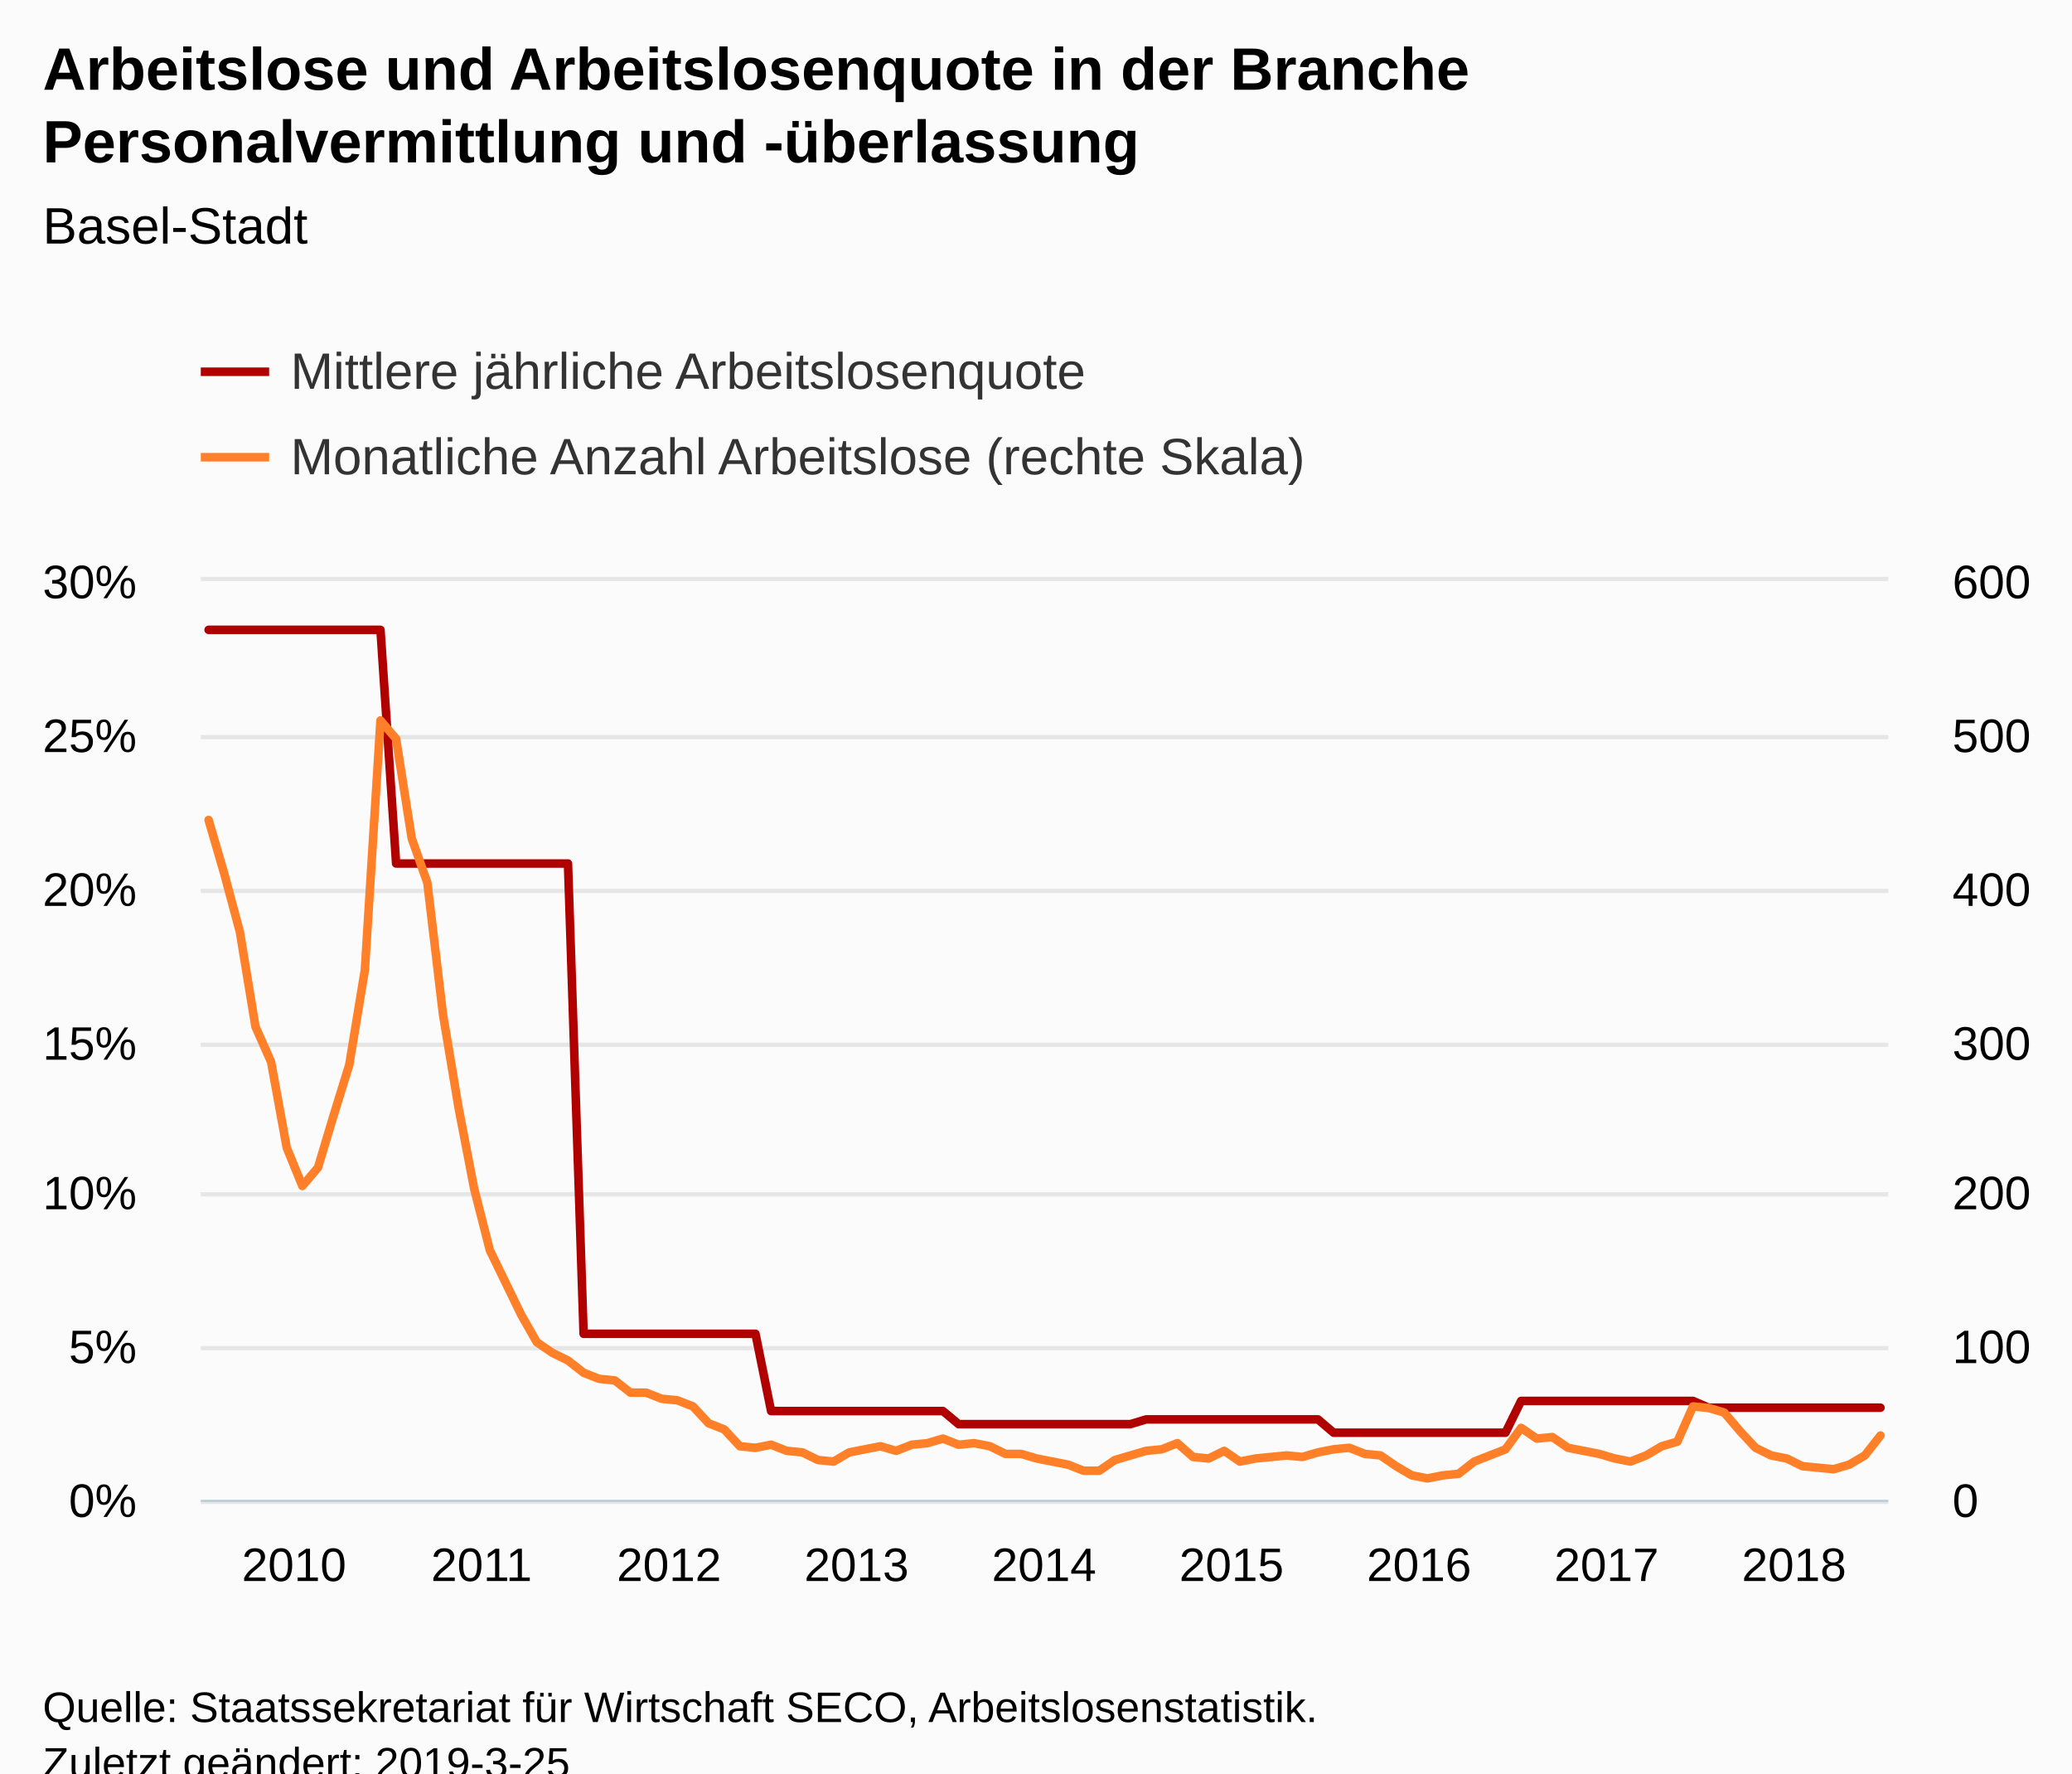
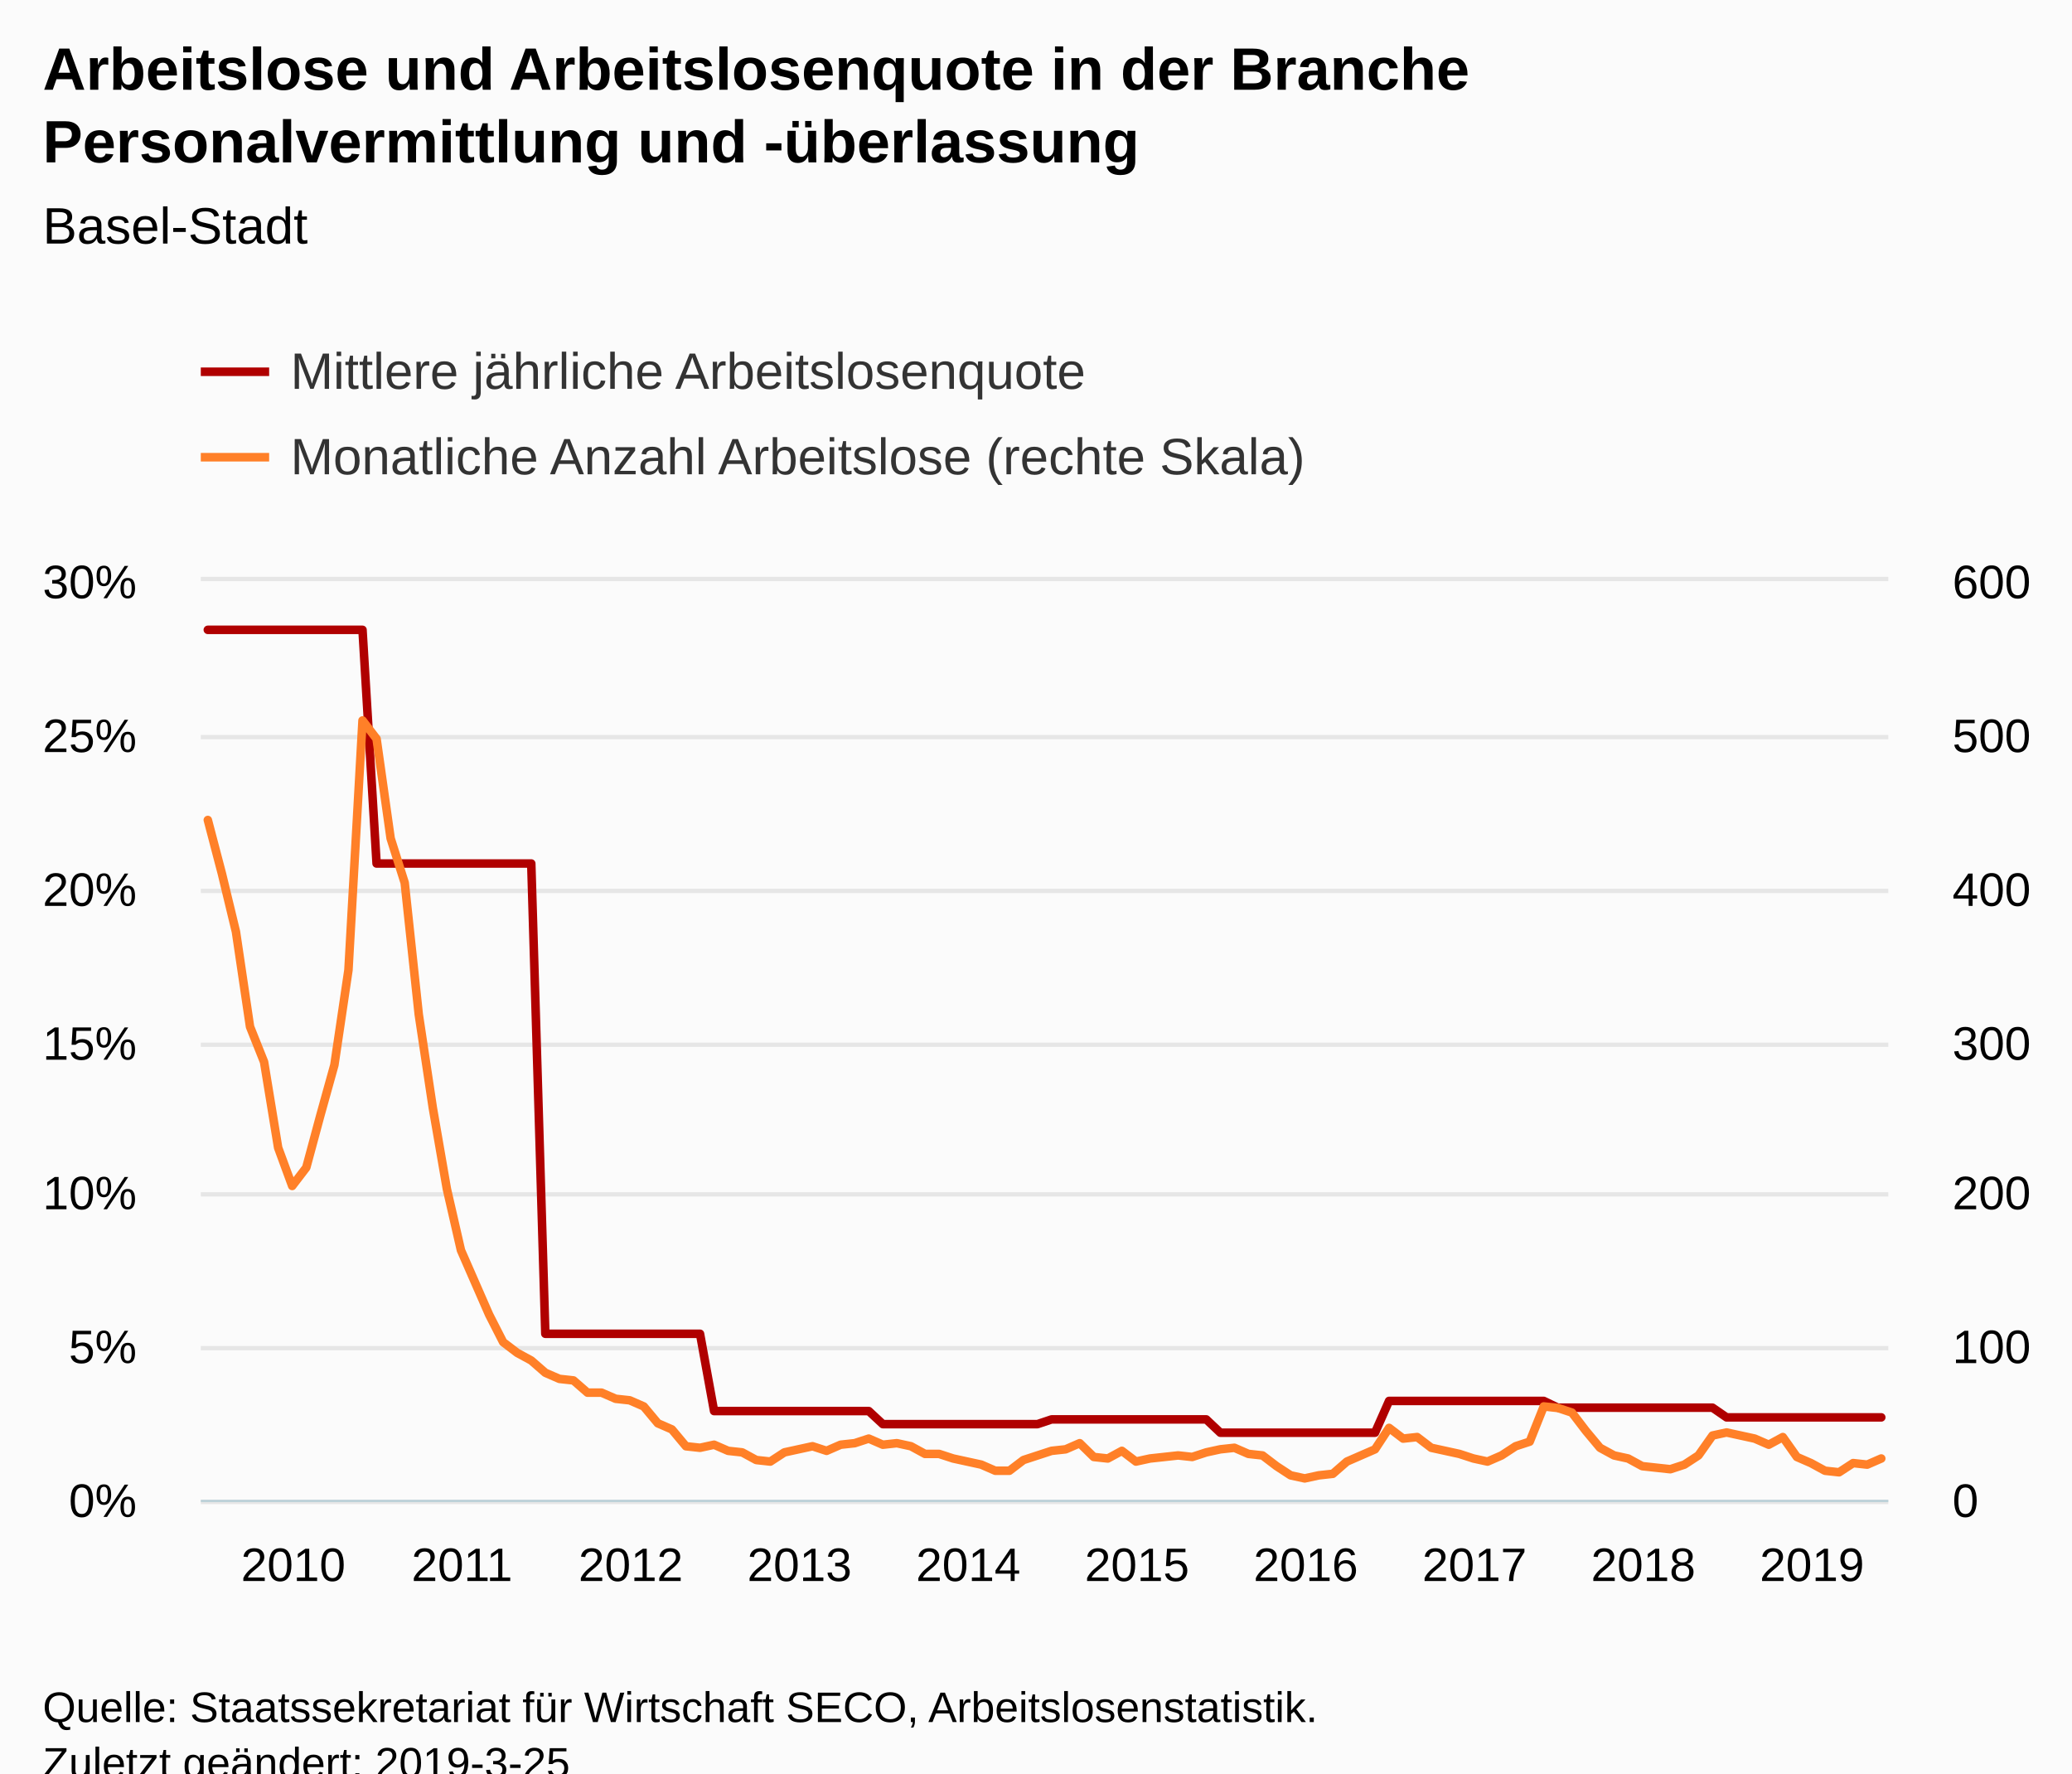
<svg xmlns="http://www.w3.org/2000/svg" version="1.1" class="highcharts-root" style="font-family:Arial;font-size:12px;" viewBox="0 0 485 415">
  <defs>
-     <clipPath id="highcharts-niqdk17-8">
+     <clipPath id="highcharts-dz51xi9-8">
      <rect x="0" y="0" width="395" height="215" fill="none" />
    </clipPath>
-     <clipPath id="highcharts-niqdk17-9">
+     <clipPath id="highcharts-dz51xi9-9">
      <rect x="0" y="0" width="395" height="215" fill="none" />
    </clipPath>
-     <clipPath id="highcharts-niqdk17-10">
+     <clipPath id="highcharts-dz51xi9-10">
      <rect x="0" y="0" width="395" height="215" fill="none" />
    </clipPath>
  </defs>
  <rect fill="#fbfbfb" class="highcharts-background" x="0" y="0" width="485" height="428" rx="0" ry="0" />
  <rect fill="none" class="highcharts-plot-background" x="47" y="136" width="395" height="215" />
  <g class="highcharts-pane-group" data-z-index="0" />
  <g class="highcharts-grid highcharts-xaxis-grid " data-z-index="1">
    <path fill="none" data-z-index="1" class="highcharts-grid-line" d="M 48.5 136 L 48.5 351" opacity="1" />
-     <path fill="none" data-z-index="1" class="highcharts-grid-line" d="M 92.5 136 L 92.5 351" opacity="1" />
-     <path fill="none" data-z-index="1" class="highcharts-grid-line" d="M 136.5 136 L 136.5 351" opacity="1" />
-     <path fill="none" data-z-index="1" class="highcharts-grid-line" d="M 179.5 136 L 179.5 351" opacity="1" />
-     <path fill="none" data-z-index="1" class="highcharts-grid-line" d="M 223.5 136 L 223.5 351" opacity="1" />
-     <path fill="none" data-z-index="1" class="highcharts-grid-line" d="M 267.5 136 L 267.5 351" opacity="1" />
-     <path fill="none" data-z-index="1" class="highcharts-grid-line" d="M 311.5 136 L 311.5 351" opacity="1" />
-     <path fill="none" data-z-index="1" class="highcharts-grid-line" d="M 355.5 136 L 355.5 351" opacity="1" />
-     <path fill="none" data-z-index="1" class="highcharts-grid-line" d="M 399.5 136 L 399.5 351" opacity="1" />
+     <path fill="none" data-z-index="1" class="highcharts-grid-line" d="M 87.5 136 L 87.5 351" opacity="1" />
+     <path fill="none" data-z-index="1" class="highcharts-grid-line" d="M 127.5 136 L 127.5 351" opacity="1" />
+     <path fill="none" data-z-index="1" class="highcharts-grid-line" d="M 166.5 136 L 166.5 351" opacity="1" />
+     <path fill="none" data-z-index="1" class="highcharts-grid-line" d="M 206.5 136 L 206.5 351" opacity="1" />
+     <path fill="none" data-z-index="1" class="highcharts-grid-line" d="M 245.5 136 L 245.5 351" opacity="1" />
+     <path fill="none" data-z-index="1" class="highcharts-grid-line" d="M 285.5 136 L 285.5 351" opacity="1" />
+     <path fill="none" data-z-index="1" class="highcharts-grid-line" d="M 324.5 136 L 324.5 351" opacity="1" />
+     <path fill="none" data-z-index="1" class="highcharts-grid-line" d="M 364.5 136 L 364.5 351" opacity="1" />
+     <path fill="none" data-z-index="1" class="highcharts-grid-line" d="M 403.5 136 L 403.5 351" opacity="1" />
  </g>
  <g class="highcharts-grid highcharts-yaxis-grid " data-z-index="1">
    <path fill="none" stroke="#e6e6e6" stroke-width="1" data-z-index="1" class="highcharts-grid-line" d="M 47 351.5 L 442 351.5" opacity="1" />
    <path fill="none" stroke="#e6e6e6" stroke-width="1" data-z-index="1" class="highcharts-grid-line" d="M 47 315.5 L 442 315.5" opacity="1" />
    <path fill="none" stroke="#e6e6e6" stroke-width="1" data-z-index="1" class="highcharts-grid-line" d="M 47 279.5 L 442 279.5" opacity="1" />
    <path fill="none" stroke="#e6e6e6" stroke-width="1" data-z-index="1" class="highcharts-grid-line" d="M 47 244.5 L 442 244.5" opacity="1" />
    <path fill="none" stroke="#e6e6e6" stroke-width="1" data-z-index="1" class="highcharts-grid-line" d="M 47 208.5 L 442 208.5" opacity="1" />
    <path fill="none" stroke="#e6e6e6" stroke-width="1" data-z-index="1" class="highcharts-grid-line" d="M 47 172.5 L 442 172.5" opacity="1" />
    <path fill="none" stroke="#e6e6e6" stroke-width="1" data-z-index="1" class="highcharts-grid-line" d="M 47 135.5 L 442 135.5" opacity="1" />
  </g>
  <g class="highcharts-grid highcharts-yaxis-grid " data-z-index="1">
    <path fill="none" data-z-index="1" class="highcharts-grid-line" d="M 47 351.5 L 442 351.5" opacity="1" />
    <path fill="none" data-z-index="1" class="highcharts-grid-line" d="M 47 315.5 L 442 315.5" opacity="1" />
    <path fill="none" data-z-index="1" class="highcharts-grid-line" d="M 47 279.5 L 442 279.5" opacity="1" />
    <path fill="none" data-z-index="1" class="highcharts-grid-line" d="M 47 244.5 L 442 244.5" opacity="1" />
    <path fill="none" data-z-index="1" class="highcharts-grid-line" d="M 47 208.5 L 442 208.5" opacity="1" />
    <path fill="none" data-z-index="1" class="highcharts-grid-line" d="M 47 172.5 L 442 172.5" opacity="1" />
    <path fill="none" data-z-index="1" class="highcharts-grid-line" d="M 47 136.5 L 442 136.5" opacity="1" />
  </g>
  <rect fill="none" class="highcharts-plot-border" data-z-index="1" x="47" y="136" width="395" height="215" />
  <g class="highcharts-axis highcharts-xaxis " data-z-index="2">
    <path fill="none" class="highcharts-axis-line" stroke="#B9CFD7" stroke-width="0.5" data-z-index="7" d="M 47 351.25 L 442 351.25" />
  </g>
  <g class="highcharts-axis highcharts-yaxis " data-z-index="2">
    <path fill="none" class="highcharts-axis-line" data-z-index="7" d="M 47 136 L 47 351" />
  </g>
  <g class="highcharts-axis highcharts-yaxis " data-z-index="2">
    <path fill="none" class="highcharts-axis-line" data-z-index="7" d="M 442 136 L 442 351" />
  </g>
  <g class="highcharts-series-group" data-z-index="3">
-     <g data-z-index="0.1" class="highcharts-series highcharts-series-0 highcharts-line-series " transform="translate(47,136) scale(1 1)" clip-path="url(#highcharts-niqdk17-9)">
-       <path fill="none" d="M 1.829 11.399 L 5.486 11.399 L 9.144 11.399 L 12.801 11.399 L 16.458 11.399 L 20.116 11.399 L 23.773 11.399 L 27.431 11.399 L 31.088 11.399 L 34.745 11.399 L 38.403 11.399 L 42.06 11.399 L 45.718 66.083 L 49.375 66.083 L 53.032 66.083 L 56.69 66.083 L 60.347 66.083 L 64.005 66.083 L 67.662 66.083 L 71.319 66.083 L 74.977 66.083 L 78.634 66.083 L 82.292 66.083 L 85.949 66.083 L 89.606 176.136 L 93.264 176.136 L 96.921 176.136 L 100.579 176.136 L 104.236 176.136 L 107.894 176.136 L 111.551 176.136 L 115.208 176.136 L 118.866 176.136 L 122.523 176.136 L 126.181 176.136 L 129.838 176.136 L 133.495 194.223 L 137.153 194.223 L 140.81 194.223 L 144.468 194.223 L 148.125 194.223 L 151.782 194.223 L 155.44 194.223 L 159.097 194.223 L 162.755 194.223 L 166.412 194.223 L 170.069 194.223 L 173.727 194.223 L 177.384 197.282 L 181.042 197.282 L 184.699 197.282 L 188.356 197.282 L 192.014 197.282 L 195.671 197.282 L 199.329 197.282 L 202.986 197.282 L 206.644 197.282 L 210.301 197.282 L 213.958 197.282 L 217.616 197.282 L 221.273 196.175 L 224.931 196.175 L 228.588 196.175 L 232.245 196.175 L 235.903 196.175 L 239.56 196.175 L 243.218 196.175 L 246.875 196.175 L 250.532 196.175 L 254.19 196.175 L 257.847 196.175 L 261.505 196.175 L 265.162 199.286 L 268.819 199.286 L 272.477 199.286 L 276.134 199.286 L 279.792 199.286 L 283.449 199.286 L 287.106 199.286 L 290.764 199.286 L 294.421 199.286 L 298.079 199.286 L 301.736 199.286 L 305.394 199.286 L 309.051 191.85 L 312.708 191.85 L 316.366 191.85 L 320.023 191.85 L 323.681 191.85 L 327.338 191.85 L 330.995 191.85 L 334.653 191.85 L 338.31 191.85 L 341.968 191.85 L 345.625 191.85 L 349.282 191.85 L 352.94 193.433 L 356.597 193.433 L 360.255 193.433 L 363.912 193.433 L 367.569 193.433 L 371.227 193.433 L 374.884 193.433 L 378.542 193.433 L 382.199 193.433 L 385.856 193.433 L 389.514 193.433 L 393.171 193.433" class="highcharts-graph" data-z-index="1" stroke="#B00000" stroke-width="2" stroke-linejoin="round" stroke-linecap="round" />
+     <g data-z-index="0.1" class="highcharts-series highcharts-series-0 highcharts-line-series " transform="translate(47,136) scale(1 1)" clip-path="url(#highcharts-dz51xi9-9)">
+       <path fill="none" d="M 1.646 11.399 L 4.938 11.399 L 8.229 11.399 L 11.521 11.399 L 14.812 11.399 L 18.104 11.399 L 21.396 11.399 L 24.688 11.399 L 27.979 11.399 L 31.271 11.399 L 34.562 11.399 L 37.854 11.399 L 41.146 66.083 L 44.438 66.083 L 47.729 66.083 L 51.021 66.083 L 54.312 66.083 L 57.604 66.083 L 60.896 66.083 L 64.188 66.083 L 67.479 66.083 L 70.771 66.083 L 74.062 66.083 L 77.354 66.083 L 80.646 176.136 L 83.938 176.136 L 87.229 176.136 L 90.521 176.136 L 93.812 176.136 L 97.104 176.136 L 100.396 176.136 L 103.688 176.136 L 106.979 176.136 L 110.271 176.136 L 113.562 176.136 L 116.854 176.136 L 120.146 194.223 L 123.438 194.223 L 126.729 194.223 L 130.021 194.223 L 133.312 194.223 L 136.604 194.223 L 139.896 194.223 L 143.188 194.223 L 146.479 194.223 L 149.771 194.223 L 153.062 194.223 L 156.354 194.223 L 159.646 197.282 L 162.938 197.282 L 166.229 197.282 L 169.521 197.282 L 172.812 197.282 L 176.104 197.282 L 179.396 197.282 L 182.688 197.282 L 185.979 197.282 L 189.271 197.282 L 192.562 197.282 L 195.854 197.282 L 199.146 196.175 L 202.438 196.175 L 205.729 196.175 L 209.021 196.175 L 212.312 196.175 L 215.604 196.175 L 218.896 196.175 L 222.188 196.175 L 225.479 196.175 L 228.771 196.175 L 232.062 196.175 L 235.354 196.175 L 238.646 199.286 L 241.938 199.286 L 245.229 199.286 L 248.521 199.286 L 251.812 199.286 L 255.104 199.286 L 258.396 199.286 L 261.688 199.286 L 264.979 199.286 L 268.271 199.286 L 271.562 199.286 L 274.854 199.286 L 278.146 191.85 L 281.438 191.85 L 284.729 191.85 L 288.021 191.85 L 291.312 191.85 L 294.604 191.85 L 297.896 191.85 L 301.188 191.85 L 304.479 191.85 L 307.771 191.85 L 311.062 191.85 L 314.354 191.85 L 317.646 193.433 L 320.938 193.433 L 324.229 193.433 L 327.521 193.433 L 330.812 193.433 L 334.104 193.433 L 337.396 193.433 L 340.688 193.433 L 343.979 193.433 L 347.271 193.433 L 350.562 193.433 L 353.854 193.433 L 357.146 195.7 L 360.438 195.7 L 363.729 195.7 L 367.021 195.7 L 370.312 195.7 L 373.604 195.7 L 376.896 195.7 L 380.188 195.7 L 383.479 195.7 L 386.771 195.7 L 390.062 195.7 L 393.354 195.7" class="highcharts-graph" data-z-index="1" stroke="#B00000" stroke-width="2" stroke-linejoin="round" stroke-linecap="round" />
    </g>
    <g data-z-index="0.1" class="highcharts-markers highcharts-series-0 highcharts-line-series " transform="translate(47,136) scale(1 1)" clip-path="none" />
-     <g data-z-index="0.1" class="highcharts-series highcharts-series-1 highcharts-line-series " transform="translate(47,136) scale(1 1)" clip-path="url(#highcharts-niqdk17-10)">
-       <path fill="none" d="M 1.829 55.9 L 5.486 68.442 L 9.144 82.058 L 12.801 104.275 L 16.458 112.517 L 20.116 132.583 L 23.773 141.542 L 27.431 137.242 L 31.088 125.058 L 34.745 113.233 L 38.403 91.017 L 42.06 32.608 L 45.718 36.908 L 49.375 60.2 L 53.032 70.592 L 56.69 101.408 L 60.347 123.267 L 64.005 142.258 L 67.662 156.592 L 71.319 164.117 L 74.977 171.642 L 78.634 178.092 L 82.292 180.6 L 85.949 182.392 L 89.606 185.258 L 93.264 186.692 L 96.921 187.05 L 100.579 189.917 L 104.236 189.917 L 107.894 191.35 L 111.551 191.708 L 115.208 193.142 L 118.866 197.083 L 122.523 198.517 L 126.181 202.458 L 129.838 202.817 L 133.495 202.1 L 137.153 203.533 L 140.81 203.892 L 144.468 205.683 L 148.125 206.042 L 151.782 203.892 L 155.44 203.175 L 159.097 202.458 L 162.755 203.533 L 166.412 202.1 L 170.069 201.742 L 173.727 200.667 L 177.384 202.1 L 181.042 201.742 L 184.699 202.458 L 188.356 204.25 L 192.014 204.25 L 195.671 205.325 L 199.329 206.042 L 202.986 206.758 L 206.644 208.192 L 210.301 208.192 L 213.958 205.683 L 217.616 204.608 L 221.273 203.533 L 224.931 203.175 L 228.588 201.742 L 232.245 204.967 L 235.903 205.325 L 239.56 203.533 L 243.218 206.042 L 246.875 205.325 L 250.532 204.967 L 254.19 204.608 L 257.847 204.967 L 261.505 203.892 L 265.162 203.175 L 268.819 202.817 L 272.477 204.25 L 276.134 204.608 L 279.792 207.117 L 283.449 209.267 L 287.106 209.983 L 290.764 209.267 L 294.421 208.908 L 298.079 206.042 L 301.736 204.608 L 305.394 203.175 L 309.051 198.158 L 312.708 200.667 L 316.366 200.308 L 320.023 202.817 L 323.681 203.533 L 327.338 204.25 L 330.995 205.325 L 334.653 206.042 L 338.31 204.608 L 341.968 202.458 L 345.625 201.383 L 349.282 193.142 L 352.94 193.5 L 356.597 194.575 L 360.255 198.875 L 363.912 202.817 L 367.569 204.608 L 371.227 205.325 L 374.884 207.117 L 378.542 207.475 L 382.199 207.833 L 385.856 206.758 L 389.514 204.608 L 393.171 199.95" class="highcharts-graph" data-z-index="1" stroke="#FF8028" stroke-width="2" stroke-linejoin="round" stroke-linecap="round" />
+     <g data-z-index="0.1" class="highcharts-series highcharts-series-1 highcharts-line-series " transform="translate(47,136) scale(1 1)" clip-path="url(#highcharts-dz51xi9-10)">
+       <path fill="none" d="M 1.646 55.9 L 4.938 68.442 L 8.229 82.058 L 11.521 104.275 L 14.812 112.517 L 18.104 132.583 L 21.396 141.542 L 24.688 137.242 L 27.979 125.058 L 31.271 113.233 L 34.562 91.017 L 37.854 32.608 L 41.146 36.908 L 44.438 60.2 L 47.729 70.592 L 51.021 101.408 L 54.312 123.267 L 57.604 142.258 L 60.896 156.592 L 64.188 164.117 L 67.479 171.642 L 70.771 178.092 L 74.062 180.6 L 77.354 182.392 L 80.646 185.258 L 83.938 186.692 L 87.229 187.05 L 90.521 189.917 L 93.812 189.917 L 97.104 191.35 L 100.396 191.708 L 103.688 193.142 L 106.979 197.083 L 110.271 198.517 L 113.562 202.458 L 116.854 202.817 L 120.146 202.1 L 123.438 203.533 L 126.729 203.892 L 130.021 205.683 L 133.312 206.042 L 136.604 203.892 L 139.896 203.175 L 143.188 202.458 L 146.479 203.533 L 149.771 202.1 L 153.062 201.742 L 156.354 200.667 L 159.646 202.1 L 162.938 201.742 L 166.229 202.458 L 169.521 204.25 L 172.812 204.25 L 176.104 205.325 L 179.396 206.042 L 182.688 206.758 L 185.979 208.192 L 189.271 208.192 L 192.562 205.683 L 195.854 204.608 L 199.146 203.533 L 202.438 203.175 L 205.729 201.742 L 209.021 204.967 L 212.312 205.325 L 215.604 203.533 L 218.896 206.042 L 222.188 205.325 L 225.479 204.967 L 228.771 204.608 L 232.062 204.967 L 235.354 203.892 L 238.646 203.175 L 241.938 202.817 L 245.229 204.25 L 248.521 204.608 L 251.812 207.117 L 255.104 209.267 L 258.396 209.983 L 261.688 209.267 L 264.979 208.908 L 268.271 206.042 L 271.562 204.608 L 274.854 203.175 L 278.146 198.158 L 281.438 200.667 L 284.729 200.308 L 288.021 202.817 L 291.312 203.533 L 294.604 204.25 L 297.896 205.325 L 301.188 206.042 L 304.479 204.608 L 307.771 202.458 L 311.062 201.383 L 314.354 193.142 L 317.646 193.5 L 320.938 194.575 L 324.229 198.875 L 327.521 202.817 L 330.812 204.608 L 334.104 205.325 L 337.396 207.117 L 340.688 207.475 L 343.979 207.833 L 347.271 206.758 L 350.562 204.608 L 353.854 199.95 L 357.146 199.233 L 360.438 199.95 L 363.729 200.667 L 367.021 202.1 L 370.312 200.308 L 373.604 204.967 L 376.896 206.4 L 380.188 208.192 L 383.479 208.55 L 386.771 206.4 L 390.062 206.758 L 393.354 205.325" class="highcharts-graph" data-z-index="1" stroke="#FF8028" stroke-width="2" stroke-linejoin="round" stroke-linecap="round" />
    </g>
    <g data-z-index="0.1" class="highcharts-markers highcharts-series-1 highcharts-line-series " transform="translate(47,136) scale(1 1)" clip-path="none" />
  </g>
  <text x="10" text-anchor="start" class="highcharts-title" data-z-index="4" style="color:#000000;font-size:14px;font-weight:bold;fill:#000000;" y="21">
    <tspan>Arbeitslose und Arbeitslosenquote in der Branche</tspan>
    <tspan dy="17" x="10">Personalvermittlung und -überlassung</tspan>
  </text>
  <text x="10" text-anchor="start" class="highcharts-subtitle" data-z-index="4" style="color:#000000;font-size:12px;font-weight:normal;font-family:Arial;fill:#000000;" y="57">
    <tspan>Basel-Stadt</tspan>
  </text>
  <g class="highcharts-legend" data-z-index="7" transform="translate(39,73)">
    <rect fill="none" class="highcharts-legend-box" rx="0" ry="0" x="0" y="0" width="279" height="51" visibility="visible" />
    <g data-z-index="1">
      <g>
        <g class="highcharts-legend-item highcharts-line-series highcharts-color-undefined highcharts-series-0" data-z-index="1" transform="translate(8,3)">
          <path fill="none" d="M 0 11 L 16 11" class="highcharts-graph" stroke="#B00000" stroke-width="2" />
          <text x="21" style="color:#333333;font-size:12px;font-weight:normal;cursor:pointer;fill:#333333;" text-anchor="start" data-z-index="2" y="15">
            <tspan>Mittlere jährliche Arbeitslosenquote</tspan>
          </text>
        </g>
        <g class="highcharts-legend-item highcharts-line-series highcharts-color-undefined highcharts-series-1" data-z-index="1" transform="translate(8,23)">
          <path fill="none" d="M 0 11 L 16 11" class="highcharts-graph" stroke="#FF8028" stroke-width="2" />
          <text x="21" y="15" style="color:#333333;font-size:12px;font-weight:normal;cursor:pointer;fill:#333333;" text-anchor="start" data-z-index="2">
            <tspan>Monatliche Anzahl Arbeitslose (rechte Skala)</tspan>
          </text>
        </g>
      </g>
    </g>
  </g>
  <g class="highcharts-axis-labels highcharts-xaxis-labels " data-z-index="7">
-     <text x="68.829" style="color:#000000;cursor:default;font-size:11px;fill:#000000;" text-anchor="middle" transform="translate(0,0)" y="370" opacity="1">2010</text>
-     <text x="112.718" style="color:#000000;cursor:default;font-size:11px;fill:#000000;" text-anchor="middle" transform="translate(0,0)" y="370" opacity="1">2011</text>
-     <text x="156.606" style="color:#000000;cursor:default;font-size:11px;fill:#000000;" text-anchor="middle" transform="translate(0,0)" y="370" opacity="1">2012</text>
-     <text x="200.495" style="color:#000000;cursor:default;font-size:11px;fill:#000000;" text-anchor="middle" transform="translate(0,0)" y="370" opacity="1">2013</text>
-     <text x="244.384" style="color:#000000;cursor:default;font-size:11px;fill:#000000;" text-anchor="middle" transform="translate(0,0)" y="370" opacity="1">2014</text>
-     <text x="288.273" style="color:#000000;cursor:default;font-size:11px;fill:#000000;" text-anchor="middle" transform="translate(0,0)" y="370" opacity="1">2015</text>
-     <text x="332.162" style="color:#000000;cursor:default;font-size:11px;fill:#000000;" text-anchor="middle" transform="translate(0,0)" y="370" opacity="1">2016</text>
-     <text x="376.051" style="color:#000000;cursor:default;font-size:11px;fill:#000000;" text-anchor="middle" transform="translate(0,0)" y="370" opacity="1">2017</text>
-     <text x="419.94" style="color:#000000;cursor:default;font-size:11px;fill:#000000;" text-anchor="middle" transform="translate(0,0)" y="370" opacity="1">2018</text>
+     <text x="68.646" style="color:#000000;cursor:default;font-size:11px;fill:#000000;" text-anchor="middle" transform="translate(0,0)" y="370" opacity="1">2010</text>
+     <text x="108.146" style="color:#000000;cursor:default;font-size:11px;fill:#000000;" text-anchor="middle" transform="translate(0,0)" y="370" opacity="1">2011</text>
+     <text x="147.646" style="color:#000000;cursor:default;font-size:11px;fill:#000000;" text-anchor="middle" transform="translate(0,0)" y="370" opacity="1">2012</text>
+     <text x="187.146" style="color:#000000;cursor:default;font-size:11px;fill:#000000;" text-anchor="middle" transform="translate(0,0)" y="370" opacity="1">2013</text>
+     <text x="226.646" style="color:#000000;cursor:default;font-size:11px;fill:#000000;" text-anchor="middle" transform="translate(0,0)" y="370" opacity="1">2014</text>
+     <text x="266.146" style="color:#000000;cursor:default;font-size:11px;fill:#000000;" text-anchor="middle" transform="translate(0,0)" y="370" opacity="1">2015</text>
+     <text x="305.646" style="color:#000000;cursor:default;font-size:11px;fill:#000000;" text-anchor="middle" transform="translate(0,0)" y="370" opacity="1">2016</text>
+     <text x="345.146" style="color:#000000;cursor:default;font-size:11px;fill:#000000;" text-anchor="middle" transform="translate(0,0)" y="370" opacity="1">2017</text>
+     <text x="384.646" style="color:#000000;cursor:default;font-size:11px;fill:#000000;" text-anchor="middle" transform="translate(0,0)" y="370" opacity="1">2018</text>
+     <text x="424.146" style="color:#000000;cursor:default;font-size:11px;fill:#000000;" text-anchor="middle" transform="translate(0,0)" y="370" opacity="1">2019</text>
  </g>
  <g class="highcharts-axis-labels highcharts-yaxis-labels " data-z-index="7">
    <text x="32" style="color:#000000;cursor:default;font-size:11px;fill:#000000;" text-anchor="end" transform="translate(0,0)" y="355" opacity="1">0%</text>
    <text x="32" style="color:#000000;cursor:default;font-size:11px;fill:#000000;" text-anchor="end" transform="translate(0,0)" y="319" opacity="1">5%</text>
    <text x="32" style="color:#000000;cursor:default;font-size:11px;fill:#000000;" text-anchor="end" transform="translate(0,0)" y="283" opacity="1">10%</text>
    <text x="32" style="color:#000000;cursor:default;font-size:11px;fill:#000000;" text-anchor="end" transform="translate(0,0)" y="248" opacity="1">15%</text>
    <text x="32" style="color:#000000;cursor:default;font-size:11px;fill:#000000;" text-anchor="end" transform="translate(0,0)" y="212" opacity="1">20%</text>
    <text x="32" style="color:#000000;cursor:default;font-size:11px;fill:#000000;" text-anchor="end" transform="translate(0,0)" y="176" opacity="1">25%</text>
    <text x="32" style="color:#000000;cursor:default;font-size:11px;fill:#000000;" text-anchor="end" transform="translate(0,0)" y="140" opacity="1">30%</text>
  </g>
  <g class="highcharts-axis-labels highcharts-yaxis-labels " data-z-index="7">
    <text x="457" style="color:#000000;cursor:default;font-size:11px;fill:#000000;" text-anchor="start" transform="translate(0,0)" y="355" opacity="1">0</text>
    <text x="457" style="color:#000000;cursor:default;font-size:11px;fill:#000000;" text-anchor="start" transform="translate(0,0)" y="319" opacity="1">100</text>
    <text x="457" style="color:#000000;cursor:default;font-size:11px;fill:#000000;" text-anchor="start" transform="translate(0,0)" y="283" opacity="1">200</text>
    <text x="457" style="color:#000000;cursor:default;font-size:11px;fill:#000000;" text-anchor="start" transform="translate(0,0)" y="248" opacity="1">300</text>
    <text x="457" style="color:#000000;cursor:default;font-size:11px;fill:#000000;" text-anchor="start" transform="translate(0,0)" y="212" opacity="1">400</text>
    <text x="457" style="color:#000000;cursor:default;font-size:11px;fill:#000000;" text-anchor="start" transform="translate(0,0)" y="176" opacity="1">500</text>
    <text x="457" style="color:#000000;cursor:default;font-size:11px;fill:#000000;" text-anchor="start" transform="translate(0,0)" y="140" opacity="1">600</text>
  </g>
  <text x="10" class="highcharts-credits" text-anchor="start" data-z-index="8" style="cursor:default;color:#000000;font-size:10px;fill:#000000;" y="403">
    <tspan>Quelle: Staatssekretariat für Wirtschaft SECO, Arbeitslosenstatistik.</tspan>
    <tspan x="10" dy="13">Zuletzt geändert: 2019-3-25</tspan>
  </text>
</svg>
